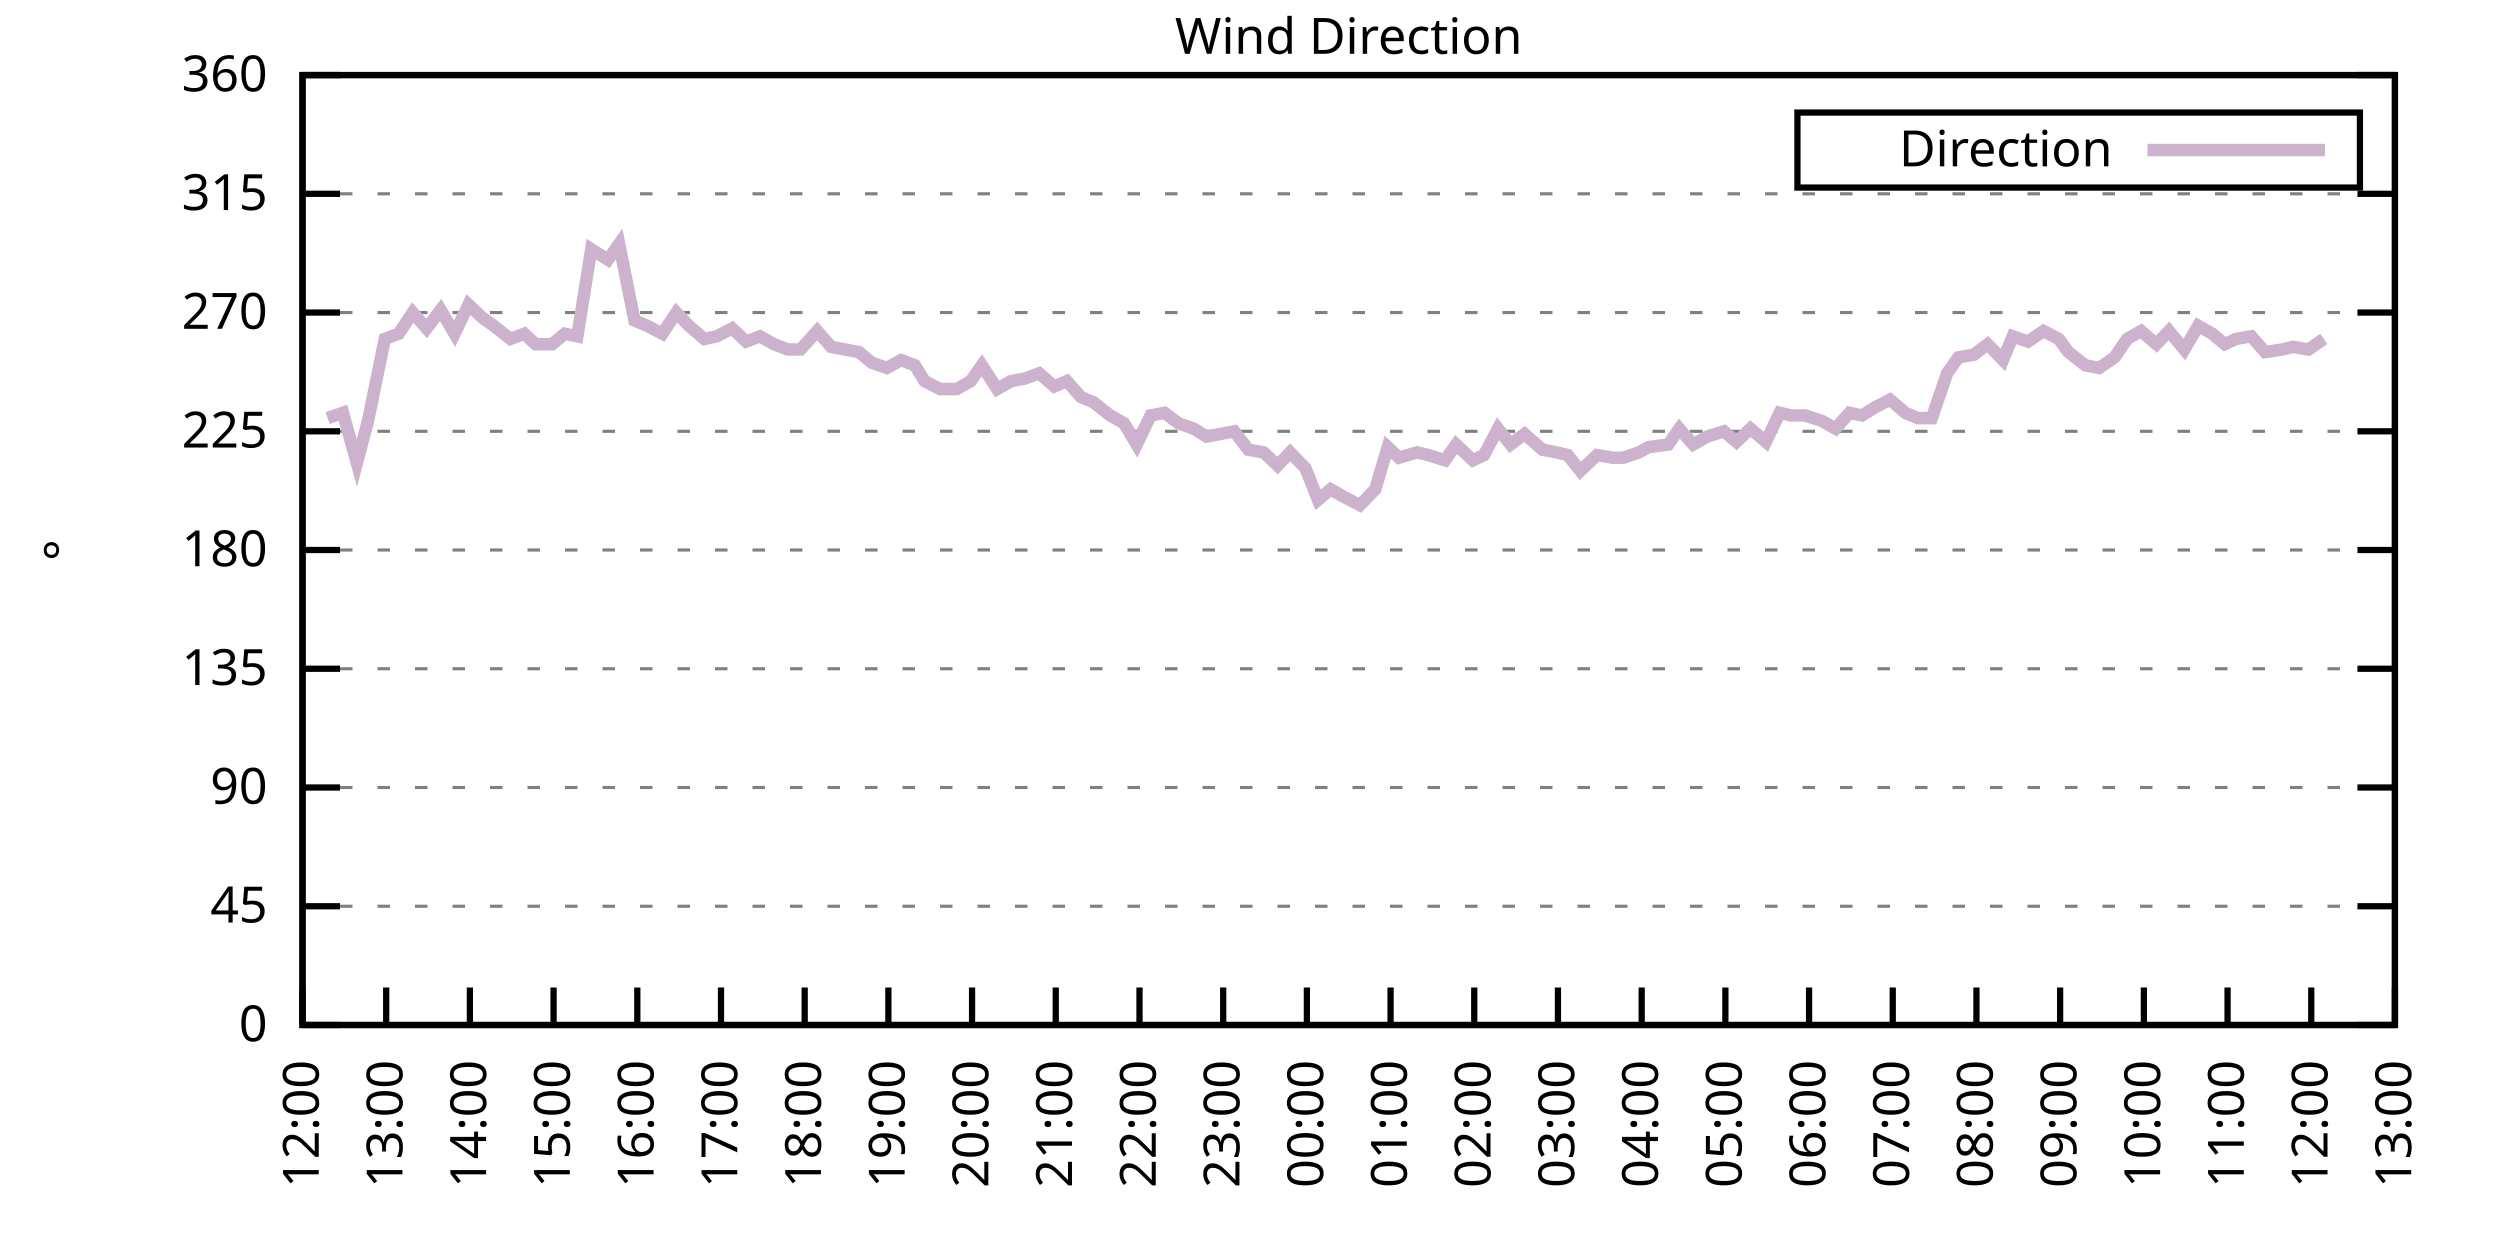
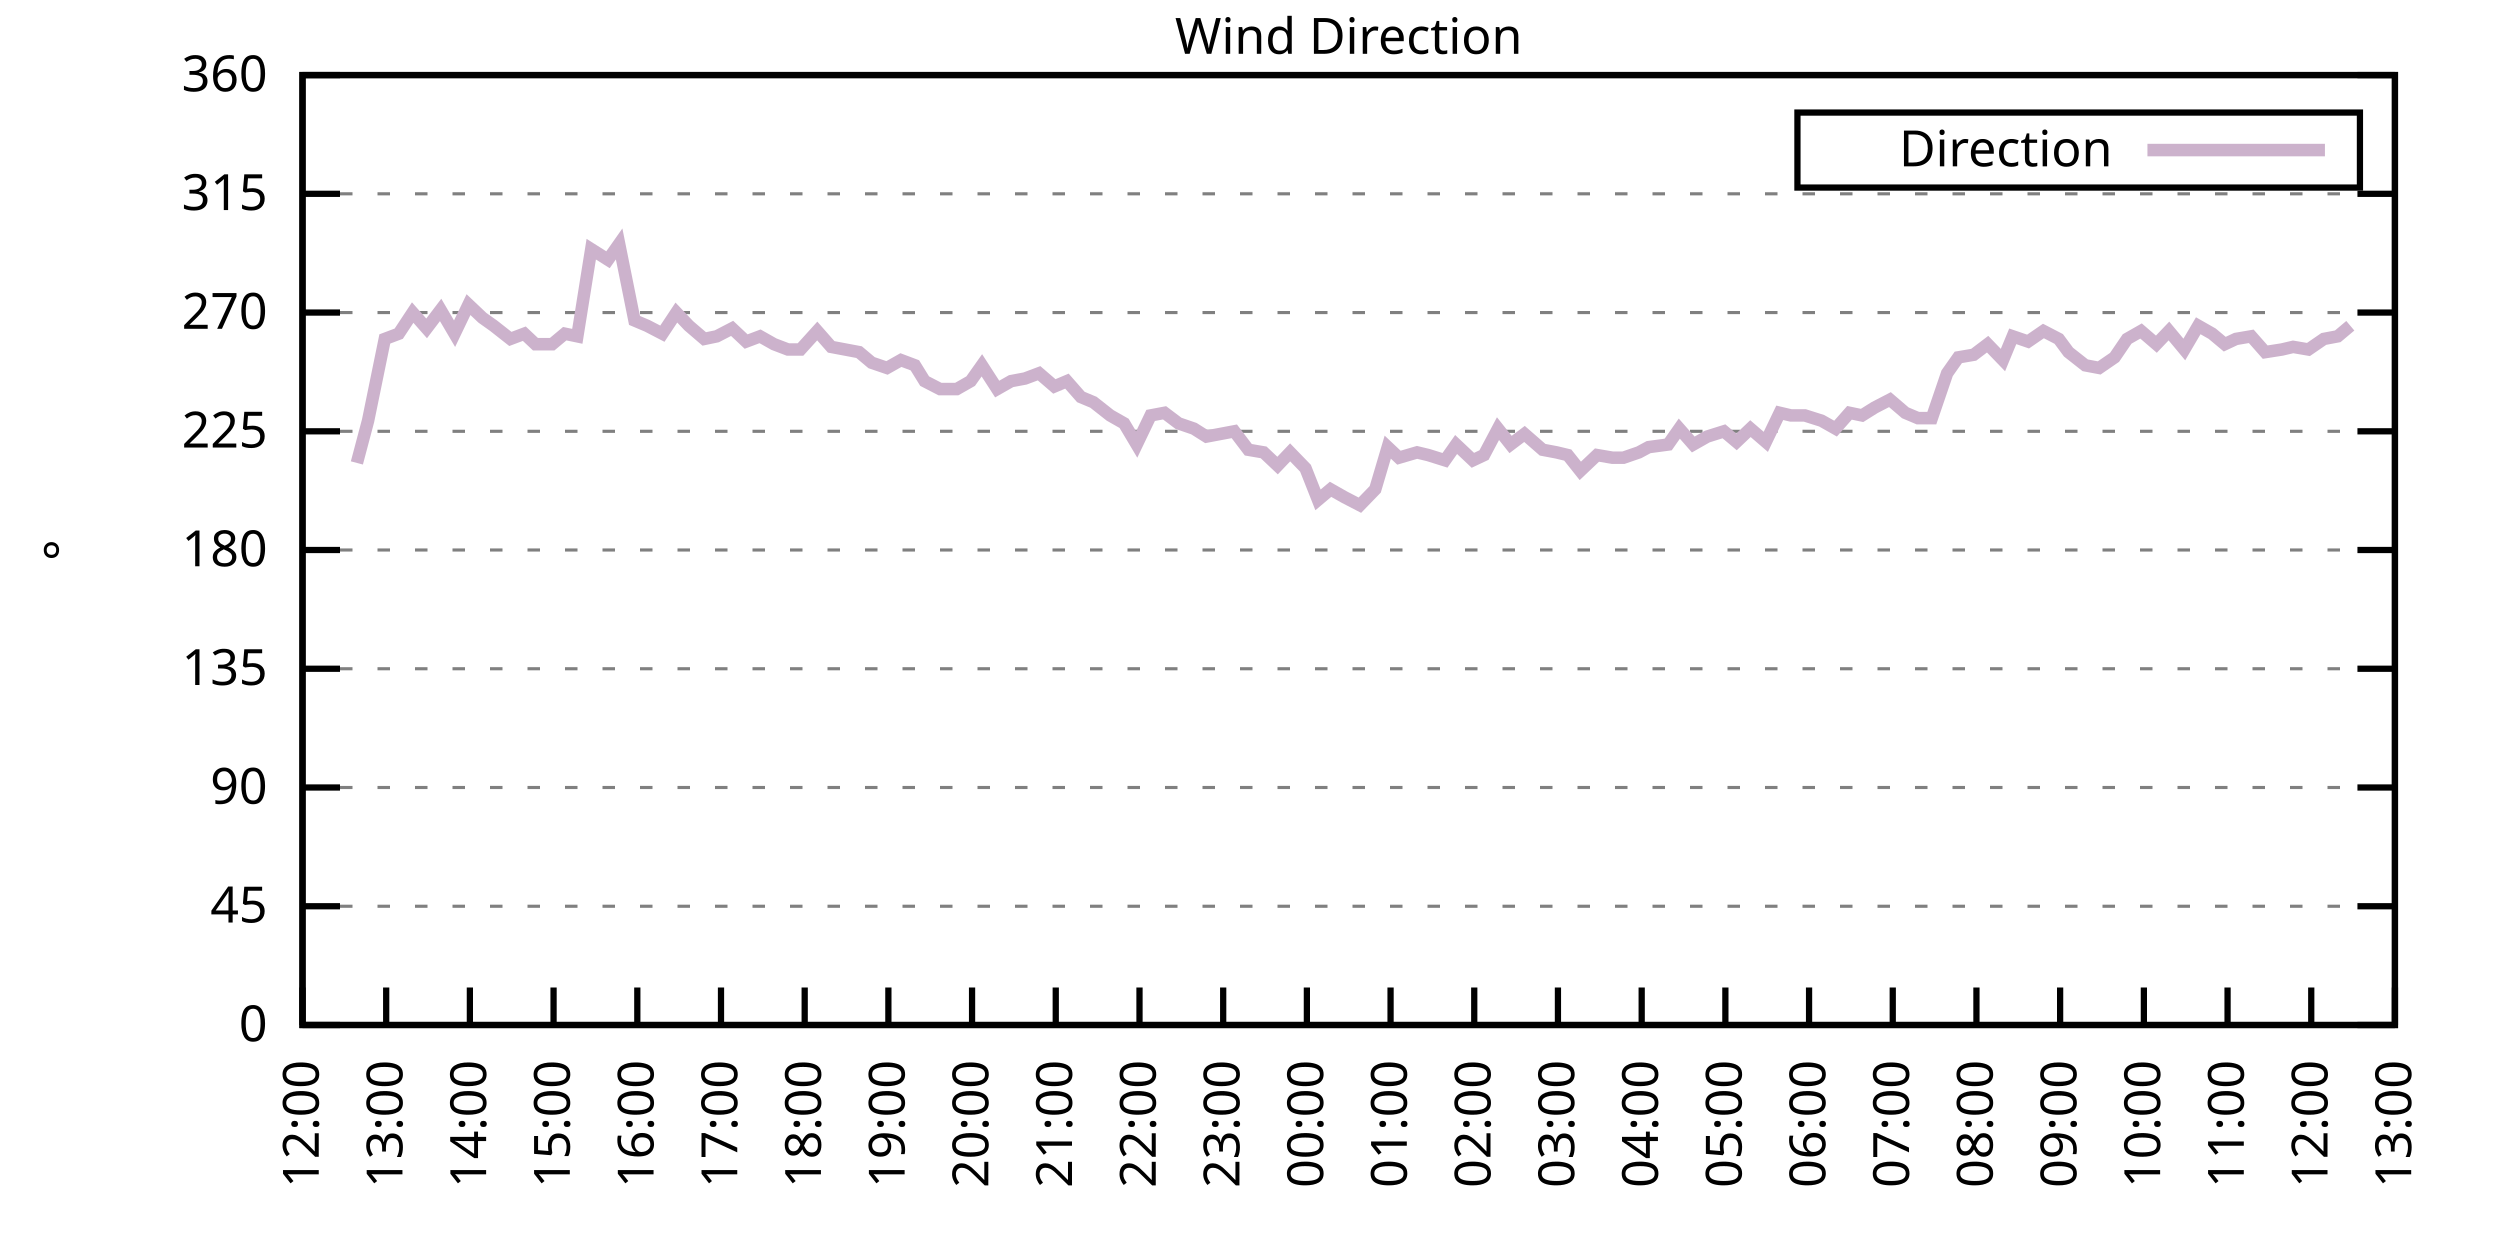
<svg xmlns="http://www.w3.org/2000/svg" xmlns:xlink="http://www.w3.org/1999/xlink" width="400" height="200" viewBox="0 0 400 200">
  <g id="gnuplot_canvas">
    <rect x="0" y="0" width="400" height="200" fill="none" />
    <defs>
      <circle id="gpDot" r="0.5" stroke-width="0.5" stroke="currentColor" />
      <path id="gpPt0" stroke-width="0.333" stroke="currentColor" d="M-1,0 h2 M0,-1 v2" />
      <path id="gpPt1" stroke-width="0.333" stroke="currentColor" d="M-1,-1 L1,1 M1,-1 L-1,1" />
      <path id="gpPt2" stroke-width="0.333" stroke="currentColor" d="M-1,0 L1,0 M0,-1 L0,1 M-1,-1 L1,1 M-1,1 L1,-1" />
      <rect id="gpPt3" stroke-width="0.333" stroke="currentColor" x="-1" y="-1" width="2" height="2" />
      <rect id="gpPt4" stroke-width="0.333" stroke="currentColor" fill="currentColor" x="-1" y="-1" width="2" height="2" />
      <circle id="gpPt5" stroke-width="0.333" stroke="currentColor" cx="0" cy="0" r="1" />
      <use xlink:href="#gpPt5" id="gpPt6" fill="currentColor" stroke="none" />
      <path id="gpPt7" stroke-width="0.333" stroke="currentColor" d="M0,-1.33 L-1.33,0.67 L1.33,0.67 z" />
      <use xlink:href="#gpPt7" id="gpPt8" fill="currentColor" stroke="none" />
      <use xlink:href="#gpPt7" id="gpPt9" stroke="currentColor" transform="rotate(180)" />
      <use xlink:href="#gpPt9" id="gpPt10" fill="currentColor" stroke="none" />
      <use xlink:href="#gpPt3" id="gpPt11" stroke="currentColor" transform="rotate(45)" />
      <use xlink:href="#gpPt11" id="gpPt12" fill="currentColor" stroke="none" />
      <path id="gpPt13" stroke-width="0.333" stroke="currentColor" d="M0,1.330 L1.265,0.411 L0.782,-1.067 L-0.782,-1.076 L-1.265,0.411 z" />
      <use xlink:href="#gpPt13" id="gpPt14" fill="currentColor" stroke="none" />
      <filter id="textbox" filterUnits="objectBoundingBox" x="0" y="0" height="1" width="1">
        <feFlood flood-color="white" flood-opacity="1" result="bgnd" />
        <feComposite in="SourceGraphic" in2="bgnd" operator="atop" />
      </filter>
      <filter id="greybox" filterUnits="objectBoundingBox" x="0" y="0" height="1" width="1">
        <feFlood flood-color="lightgrey" flood-opacity="1" result="grey" />
        <feComposite in="SourceGraphic" in2="grey" operator="atop" />
      </filter>
    </defs>
    <g fill="none" color="white" stroke="currentColor" stroke-width="1.00" stroke-linecap="butt" stroke-linejoin="miter">
</g>
    <g fill="none" color="black" stroke="currentColor" stroke-width="1.00" stroke-linecap="butt" stroke-linejoin="miter">
      <g stroke="none" shape-rendering="crispEdges">
        <polygon fill="rgb(255, 255, 255)" points="48.40,164.00 383.18,164.00 383.18,12.02 48.40,12.02 " />
      </g>
    </g>
    <g fill="none" color="black" stroke="currentColor" stroke-width="1.00" stroke-linecap="butt" stroke-linejoin="miter">
</g>
    <g fill="none" color="black" stroke="black" stroke-width="0.50" stroke-linecap="butt" stroke-linejoin="miter">
</g>
    <g fill="none" color="gray" stroke="currentColor" stroke-width="0.50" stroke-linecap="butt" stroke-linejoin="miter">
      <path stroke="gray" stroke-dasharray="2,4" class="gridline" d="M48.40,164.00 L383.19,164.00  " />
    </g>
    <g fill="none" color="gray" stroke="gray" stroke-width="1.00" stroke-linecap="butt" stroke-linejoin="miter">
</g>
    <g fill="none" color="black" stroke="currentColor" stroke-width="1.00" stroke-linecap="butt" stroke-linejoin="miter">
      <path stroke="black" d="M48.40,164.00 L54.40,164.00 M383.19,164.00 L377.19,164.00  " />
      <g transform="translate(42.80,166.60)" stroke="none" fill="black" font-family="Sans" font-size="8.00" text-anchor="end">
        <text>
          <tspan font-family="Sans"> 0</tspan>
        </text>
      </g>
    </g>
    <g fill="none" color="black" stroke="currentColor" stroke-width="1.00" stroke-linecap="butt" stroke-linejoin="miter">
</g>
    <g fill="none" color="black" stroke="black" stroke-width="0.50" stroke-linecap="butt" stroke-linejoin="miter">
</g>
    <g fill="none" color="gray" stroke="currentColor" stroke-width="0.50" stroke-linecap="butt" stroke-linejoin="miter">
      <path stroke="gray" stroke-dasharray="2,4" class="gridline" d="M48.40,145.00 L383.19,145.00  " />
    </g>
    <g fill="none" color="gray" stroke="gray" stroke-width="1.00" stroke-linecap="butt" stroke-linejoin="miter">
</g>
    <g fill="none" color="black" stroke="currentColor" stroke-width="1.00" stroke-linecap="butt" stroke-linejoin="miter">
      <path stroke="black" d="M48.40,145.00 L54.40,145.00 M383.19,145.00 L377.19,145.00  " />
      <g transform="translate(42.80,147.60)" stroke="none" fill="black" font-family="Sans" font-size="8.00" text-anchor="end">
        <text>
          <tspan font-family="Sans"> 45</tspan>
        </text>
      </g>
    </g>
    <g fill="none" color="black" stroke="currentColor" stroke-width="1.00" stroke-linecap="butt" stroke-linejoin="miter">
</g>
    <g fill="none" color="black" stroke="black" stroke-width="0.50" stroke-linecap="butt" stroke-linejoin="miter">
</g>
    <g fill="none" color="gray" stroke="currentColor" stroke-width="0.50" stroke-linecap="butt" stroke-linejoin="miter">
      <path stroke="gray" stroke-dasharray="2,4" class="gridline" d="M48.40,126.00 L383.19,126.00  " />
    </g>
    <g fill="none" color="gray" stroke="gray" stroke-width="1.00" stroke-linecap="butt" stroke-linejoin="miter">
</g>
    <g fill="none" color="black" stroke="currentColor" stroke-width="1.00" stroke-linecap="butt" stroke-linejoin="miter">
      <path stroke="black" d="M48.40,126.00 L54.40,126.00 M383.19,126.00 L377.19,126.00  " />
      <g transform="translate(42.80,128.60)" stroke="none" fill="black" font-family="Sans" font-size="8.00" text-anchor="end">
        <text>
          <tspan font-family="Sans"> 90</tspan>
        </text>
      </g>
    </g>
    <g fill="none" color="black" stroke="currentColor" stroke-width="1.00" stroke-linecap="butt" stroke-linejoin="miter">
</g>
    <g fill="none" color="black" stroke="black" stroke-width="0.50" stroke-linecap="butt" stroke-linejoin="miter">
</g>
    <g fill="none" color="gray" stroke="currentColor" stroke-width="0.50" stroke-linecap="butt" stroke-linejoin="miter">
      <path stroke="gray" stroke-dasharray="2,4" class="gridline" d="M48.40,107.00 L383.19,107.00  " />
    </g>
    <g fill="none" color="gray" stroke="gray" stroke-width="1.00" stroke-linecap="butt" stroke-linejoin="miter">
</g>
    <g fill="none" color="black" stroke="currentColor" stroke-width="1.00" stroke-linecap="butt" stroke-linejoin="miter">
      <path stroke="black" d="M48.40,107.00 L54.40,107.00 M383.19,107.00 L377.19,107.00  " />
      <g transform="translate(42.80,109.60)" stroke="none" fill="black" font-family="Sans" font-size="8.00" text-anchor="end">
        <text>
          <tspan font-family="Sans"> 135</tspan>
        </text>
      </g>
    </g>
    <g fill="none" color="black" stroke="currentColor" stroke-width="1.00" stroke-linecap="butt" stroke-linejoin="miter">
</g>
    <g fill="none" color="black" stroke="black" stroke-width="0.50" stroke-linecap="butt" stroke-linejoin="miter">
</g>
    <g fill="none" color="gray" stroke="currentColor" stroke-width="0.50" stroke-linecap="butt" stroke-linejoin="miter">
      <path stroke="gray" stroke-dasharray="2,4" class="gridline" d="M48.40,88.00 L383.19,88.00  " />
    </g>
    <g fill="none" color="gray" stroke="gray" stroke-width="1.00" stroke-linecap="butt" stroke-linejoin="miter">
</g>
    <g fill="none" color="black" stroke="currentColor" stroke-width="1.00" stroke-linecap="butt" stroke-linejoin="miter">
      <path stroke="black" d="M48.40,88.00 L54.40,88.00 M383.19,88.00 L377.19,88.00  " />
      <g transform="translate(42.80,90.60)" stroke="none" fill="black" font-family="Sans" font-size="8.00" text-anchor="end">
        <text>
          <tspan font-family="Sans"> 180</tspan>
        </text>
      </g>
    </g>
    <g fill="none" color="black" stroke="currentColor" stroke-width="1.00" stroke-linecap="butt" stroke-linejoin="miter">
</g>
    <g fill="none" color="black" stroke="black" stroke-width="0.50" stroke-linecap="butt" stroke-linejoin="miter">
</g>
    <g fill="none" color="gray" stroke="currentColor" stroke-width="0.50" stroke-linecap="butt" stroke-linejoin="miter">
      <path stroke="gray" stroke-dasharray="2,4" class="gridline" d="M48.40,69.01 L383.19,69.01  " />
    </g>
    <g fill="none" color="gray" stroke="gray" stroke-width="1.00" stroke-linecap="butt" stroke-linejoin="miter">
</g>
    <g fill="none" color="black" stroke="currentColor" stroke-width="1.00" stroke-linecap="butt" stroke-linejoin="miter">
      <path stroke="black" d="M48.40,69.01 L54.40,69.01 M383.19,69.01 L377.19,69.01  " />
      <g transform="translate(42.80,71.61)" stroke="none" fill="black" font-family="Sans" font-size="8.00" text-anchor="end">
        <text>
          <tspan font-family="Sans"> 225</tspan>
        </text>
      </g>
    </g>
    <g fill="none" color="black" stroke="currentColor" stroke-width="1.00" stroke-linecap="butt" stroke-linejoin="miter">
</g>
    <g fill="none" color="black" stroke="black" stroke-width="0.50" stroke-linecap="butt" stroke-linejoin="miter">
</g>
    <g fill="none" color="gray" stroke="currentColor" stroke-width="0.50" stroke-linecap="butt" stroke-linejoin="miter">
      <path stroke="gray" stroke-dasharray="2,4" class="gridline" d="M48.40,50.01 L383.19,50.01  " />
    </g>
    <g fill="none" color="gray" stroke="gray" stroke-width="1.00" stroke-linecap="butt" stroke-linejoin="miter">
</g>
    <g fill="none" color="black" stroke="currentColor" stroke-width="1.00" stroke-linecap="butt" stroke-linejoin="miter">
      <path stroke="black" d="M48.40,50.01 L54.40,50.01 M383.19,50.01 L377.19,50.01  " />
      <g transform="translate(42.80,52.61)" stroke="none" fill="black" font-family="Sans" font-size="8.00" text-anchor="end">
        <text>
          <tspan font-family="Sans"> 270</tspan>
        </text>
      </g>
    </g>
    <g fill="none" color="black" stroke="currentColor" stroke-width="1.00" stroke-linecap="butt" stroke-linejoin="miter">
</g>
    <g fill="none" color="black" stroke="black" stroke-width="0.50" stroke-linecap="butt" stroke-linejoin="miter">
</g>
    <g fill="none" color="gray" stroke="currentColor" stroke-width="0.50" stroke-linecap="butt" stroke-linejoin="miter">
      <path stroke="gray" stroke-dasharray="2,4" class="gridline" d="M48.40,31.01 L383.19,31.01  " />
    </g>
    <g fill="none" color="gray" stroke="gray" stroke-width="1.00" stroke-linecap="butt" stroke-linejoin="miter">
</g>
    <g fill="none" color="black" stroke="currentColor" stroke-width="1.00" stroke-linecap="butt" stroke-linejoin="miter">
      <path stroke="black" d="M48.40,31.01 L54.40,31.01 M383.19,31.01 L377.19,31.01  " />
      <g transform="translate(42.80,33.61)" stroke="none" fill="black" font-family="Sans" font-size="8.00" text-anchor="end">
        <text>
          <tspan font-family="Sans"> 315</tspan>
        </text>
      </g>
    </g>
    <g fill="none" color="black" stroke="currentColor" stroke-width="1.00" stroke-linecap="butt" stroke-linejoin="miter">
</g>
    <g fill="none" color="black" stroke="black" stroke-width="0.50" stroke-linecap="butt" stroke-linejoin="miter">
</g>
    <g fill="none" color="gray" stroke="currentColor" stroke-width="0.50" stroke-linecap="butt" stroke-linejoin="miter">
      <path stroke="gray" stroke-dasharray="2,4" class="gridline" d="M48.40,12.01 L383.19,12.01  " />
    </g>
    <g fill="none" color="gray" stroke="gray" stroke-width="1.00" stroke-linecap="butt" stroke-linejoin="miter">
</g>
    <g fill="none" color="black" stroke="currentColor" stroke-width="1.00" stroke-linecap="butt" stroke-linejoin="miter">
      <path stroke="black" d="M48.40,12.01 L54.40,12.01 M383.19,12.01 L377.19,12.01  " />
      <g transform="translate(42.80,14.61)" stroke="none" fill="black" font-family="Sans" font-size="8.00" text-anchor="end">
        <text>
          <tspan font-family="Sans"> 360</tspan>
        </text>
      </g>
    </g>
    <g fill="none" color="black" stroke="currentColor" stroke-width="1.00" stroke-linecap="butt" stroke-linejoin="miter">
      <path stroke="black" d="M48.40,164.00 L48.40,158.00  " />
      <g transform="translate(51.00,169.60) rotate(270.00)" stroke="none" fill="black" font-family="Sans" font-size="8.00" text-anchor="end">
        <text>
          <tspan font-family="Sans">12:00</tspan>
        </text>
      </g>
    </g>
    <g fill="none" color="black" stroke="currentColor" stroke-width="1.00" stroke-linecap="butt" stroke-linejoin="miter">
      <path stroke="black" d="M61.79,164.00 L61.79,158.00  " />
      <g transform="translate(64.39,169.60) rotate(270.00)" stroke="none" fill="black" font-family="Sans" font-size="8.00" text-anchor="end">
        <text>
          <tspan font-family="Sans">13:00</tspan>
        </text>
      </g>
    </g>
    <g fill="none" color="black" stroke="currentColor" stroke-width="1.00" stroke-linecap="butt" stroke-linejoin="miter">
      <path stroke="black" d="M75.18,164.00 L75.18,158.00  " />
      <g transform="translate(77.78,169.60) rotate(270.00)" stroke="none" fill="black" font-family="Sans" font-size="8.00" text-anchor="end">
        <text>
          <tspan font-family="Sans">14:00</tspan>
        </text>
      </g>
    </g>
    <g fill="none" color="black" stroke="currentColor" stroke-width="1.00" stroke-linecap="butt" stroke-linejoin="miter">
      <path stroke="black" d="M88.57,164.00 L88.57,158.00  " />
      <g transform="translate(91.17,169.60) rotate(270.00)" stroke="none" fill="black" font-family="Sans" font-size="8.00" text-anchor="end">
        <text>
          <tspan font-family="Sans">15:00</tspan>
        </text>
      </g>
    </g>
    <g fill="none" color="black" stroke="currentColor" stroke-width="1.00" stroke-linecap="butt" stroke-linejoin="miter">
      <path stroke="black" d="M101.97,164.00 L101.97,158.00  " />
      <g transform="translate(104.57,169.60) rotate(270.00)" stroke="none" fill="black" font-family="Sans" font-size="8.00" text-anchor="end">
        <text>
          <tspan font-family="Sans">16:00</tspan>
        </text>
      </g>
    </g>
    <g fill="none" color="black" stroke="currentColor" stroke-width="1.00" stroke-linecap="butt" stroke-linejoin="miter">
      <path stroke="black" d="M115.36,164.00 L115.36,158.00  " />
      <g transform="translate(117.96,169.60) rotate(270.00)" stroke="none" fill="black" font-family="Sans" font-size="8.00" text-anchor="end">
        <text>
          <tspan font-family="Sans">17:00</tspan>
        </text>
      </g>
    </g>
    <g fill="none" color="black" stroke="currentColor" stroke-width="1.00" stroke-linecap="butt" stroke-linejoin="miter">
      <path stroke="black" d="M128.75,164.00 L128.75,158.00  " />
      <g transform="translate(131.35,169.60) rotate(270.00)" stroke="none" fill="black" font-family="Sans" font-size="8.00" text-anchor="end">
        <text>
          <tspan font-family="Sans">18:00</tspan>
        </text>
      </g>
    </g>
    <g fill="none" color="black" stroke="currentColor" stroke-width="1.00" stroke-linecap="butt" stroke-linejoin="miter">
      <path stroke="black" d="M142.14,164.00 L142.14,158.00  " />
      <g transform="translate(144.74,169.60) rotate(270.00)" stroke="none" fill="black" font-family="Sans" font-size="8.00" text-anchor="end">
        <text>
          <tspan font-family="Sans">19:00</tspan>
        </text>
      </g>
    </g>
    <g fill="none" color="black" stroke="currentColor" stroke-width="1.00" stroke-linecap="butt" stroke-linejoin="miter">
      <path stroke="black" d="M155.53,164.00 L155.53,158.00  " />
      <g transform="translate(158.13,169.60) rotate(270.00)" stroke="none" fill="black" font-family="Sans" font-size="8.00" text-anchor="end">
        <text>
          <tspan font-family="Sans">20:00</tspan>
        </text>
      </g>
    </g>
    <g fill="none" color="black" stroke="currentColor" stroke-width="1.00" stroke-linecap="butt" stroke-linejoin="miter">
      <path stroke="black" d="M168.92,164.00 L168.92,158.00  " />
      <g transform="translate(171.52,169.60) rotate(270.00)" stroke="none" fill="black" font-family="Sans" font-size="8.00" text-anchor="end">
        <text>
          <tspan font-family="Sans">21:00</tspan>
        </text>
      </g>
    </g>
    <g fill="none" color="black" stroke="currentColor" stroke-width="1.00" stroke-linecap="butt" stroke-linejoin="miter">
      <path stroke="black" d="M182.32,164.00 L182.32,158.00  " />
      <g transform="translate(184.92,169.60) rotate(270.00)" stroke="none" fill="black" font-family="Sans" font-size="8.00" text-anchor="end">
        <text>
          <tspan font-family="Sans">22:00</tspan>
        </text>
      </g>
    </g>
    <g fill="none" color="black" stroke="currentColor" stroke-width="1.00" stroke-linecap="butt" stroke-linejoin="miter">
      <path stroke="black" d="M195.71,164.00 L195.71,158.00  " />
      <g transform="translate(198.31,169.60) rotate(270.00)" stroke="none" fill="black" font-family="Sans" font-size="8.00" text-anchor="end">
        <text>
          <tspan font-family="Sans">23:00</tspan>
        </text>
      </g>
    </g>
    <g fill="none" color="black" stroke="currentColor" stroke-width="1.00" stroke-linecap="butt" stroke-linejoin="miter">
      <path stroke="black" d="M209.10,164.00 L209.10,158.00  " />
      <g transform="translate(211.70,169.60) rotate(270.00)" stroke="none" fill="black" font-family="Sans" font-size="8.00" text-anchor="end">
        <text>
          <tspan font-family="Sans">00:00</tspan>
        </text>
      </g>
    </g>
    <g fill="none" color="black" stroke="currentColor" stroke-width="1.00" stroke-linecap="butt" stroke-linejoin="miter">
      <path stroke="black" d="M222.49,164.00 L222.49,158.00  " />
      <g transform="translate(225.09,169.60) rotate(270.00)" stroke="none" fill="black" font-family="Sans" font-size="8.00" text-anchor="end">
        <text>
          <tspan font-family="Sans">01:00</tspan>
        </text>
      </g>
    </g>
    <g fill="none" color="black" stroke="currentColor" stroke-width="1.00" stroke-linecap="butt" stroke-linejoin="miter">
      <path stroke="black" d="M235.88,164.00 L235.88,158.00  " />
      <g transform="translate(238.48,169.60) rotate(270.00)" stroke="none" fill="black" font-family="Sans" font-size="8.00" text-anchor="end">
        <text>
          <tspan font-family="Sans">02:00</tspan>
        </text>
      </g>
    </g>
    <g fill="none" color="black" stroke="currentColor" stroke-width="1.00" stroke-linecap="butt" stroke-linejoin="miter">
      <path stroke="black" d="M249.27,164.00 L249.27,158.00  " />
      <g transform="translate(251.87,169.60) rotate(270.00)" stroke="none" fill="black" font-family="Sans" font-size="8.00" text-anchor="end">
        <text>
          <tspan font-family="Sans">03:00</tspan>
        </text>
      </g>
    </g>
    <g fill="none" color="black" stroke="currentColor" stroke-width="1.00" stroke-linecap="butt" stroke-linejoin="miter">
      <path stroke="black" d="M262.67,164.00 L262.67,158.00  " />
      <g transform="translate(265.27,169.60) rotate(270.00)" stroke="none" fill="black" font-family="Sans" font-size="8.00" text-anchor="end">
        <text>
          <tspan font-family="Sans">04:00</tspan>
        </text>
      </g>
    </g>
    <g fill="none" color="black" stroke="currentColor" stroke-width="1.00" stroke-linecap="butt" stroke-linejoin="miter">
      <path stroke="black" d="M276.06,164.00 L276.06,158.00  " />
      <g transform="translate(278.66,169.60) rotate(270.00)" stroke="none" fill="black" font-family="Sans" font-size="8.00" text-anchor="end">
        <text>
          <tspan font-family="Sans">05:00</tspan>
        </text>
      </g>
    </g>
    <g fill="none" color="black" stroke="currentColor" stroke-width="1.00" stroke-linecap="butt" stroke-linejoin="miter">
      <path stroke="black" d="M289.45,164.00 L289.45,158.00  " />
      <g transform="translate(292.05,169.60) rotate(270.00)" stroke="none" fill="black" font-family="Sans" font-size="8.00" text-anchor="end">
        <text>
          <tspan font-family="Sans">06:00</tspan>
        </text>
      </g>
    </g>
    <g fill="none" color="black" stroke="currentColor" stroke-width="1.00" stroke-linecap="butt" stroke-linejoin="miter">
      <path stroke="black" d="M302.84,164.00 L302.84,158.00  " />
      <g transform="translate(305.44,169.60) rotate(270.00)" stroke="none" fill="black" font-family="Sans" font-size="8.00" text-anchor="end">
        <text>
          <tspan font-family="Sans">07:00</tspan>
        </text>
      </g>
    </g>
    <g fill="none" color="black" stroke="currentColor" stroke-width="1.00" stroke-linecap="butt" stroke-linejoin="miter">
      <path stroke="black" d="M316.23,164.00 L316.23,158.00  " />
      <g transform="translate(318.83,169.60) rotate(270.00)" stroke="none" fill="black" font-family="Sans" font-size="8.00" text-anchor="end">
        <text>
          <tspan font-family="Sans">08:00</tspan>
        </text>
      </g>
    </g>
    <g fill="none" color="black" stroke="currentColor" stroke-width="1.00" stroke-linecap="butt" stroke-linejoin="miter">
      <path stroke="black" d="M329.62,164.00 L329.62,158.00  " />
      <g transform="translate(332.22,169.60) rotate(270.00)" stroke="none" fill="black" font-family="Sans" font-size="8.00" text-anchor="end">
        <text>
          <tspan font-family="Sans">09:00</tspan>
        </text>
      </g>
    </g>
    <g fill="none" color="black" stroke="currentColor" stroke-width="1.00" stroke-linecap="butt" stroke-linejoin="miter">
      <path stroke="black" d="M343.02,164.00 L343.02,158.00  " />
      <g transform="translate(345.62,169.60) rotate(270.00)" stroke="none" fill="black" font-family="Sans" font-size="8.00" text-anchor="end">
        <text>
          <tspan font-family="Sans">10:00</tspan>
        </text>
      </g>
    </g>
    <g fill="none" color="black" stroke="currentColor" stroke-width="1.00" stroke-linecap="butt" stroke-linejoin="miter">
      <path stroke="black" d="M356.41,164.00 L356.41,158.00  " />
      <g transform="translate(359.01,169.60) rotate(270.00)" stroke="none" fill="black" font-family="Sans" font-size="8.00" text-anchor="end">
        <text>
          <tspan font-family="Sans">11:00</tspan>
        </text>
      </g>
    </g>
    <g fill="none" color="black" stroke="currentColor" stroke-width="1.00" stroke-linecap="butt" stroke-linejoin="miter">
      <path stroke="black" d="M369.80,164.00 L369.80,158.00  " />
      <g transform="translate(372.40,169.60) rotate(270.00)" stroke="none" fill="black" font-family="Sans" font-size="8.00" text-anchor="end">
        <text>
          <tspan font-family="Sans">12:00</tspan>
        </text>
      </g>
    </g>
    <g fill="none" color="black" stroke="currentColor" stroke-width="1.00" stroke-linecap="butt" stroke-linejoin="miter">
      <path stroke="black" d="M383.19,164.00 L383.19,158.00  " />
      <g transform="translate(385.79,169.60) rotate(270.00)" stroke="none" fill="black" font-family="Sans" font-size="8.00" text-anchor="end">
        <text>
          <tspan font-family="Sans">13:00</tspan>
        </text>
      </g>
    </g>
    <g fill="none" color="black" stroke="currentColor" stroke-width="1.00" stroke-linecap="butt" stroke-linejoin="miter">
</g>
    <g fill="none" color="black" stroke="currentColor" stroke-width="1.00" stroke-linecap="butt" stroke-linejoin="miter">
      <path stroke="black" d="M48.40,12.01 L48.40,164.00 L383.19,164.00 L383.19,12.01 L48.40,12.01 Z  " />
    </g>
    <g fill="none" color="black" stroke="currentColor" stroke-width="1.00" stroke-linecap="butt" stroke-linejoin="miter">
</g>
    <g fill="none" color="black" stroke="currentColor" stroke-width="1.00" stroke-linecap="butt" stroke-linejoin="miter">
      <path stroke="black" d="M287.59,30.01 L287.59,18.01 L377.59,18.01 L377.59,30.01 L287.59,30.01 Z  " />
    </g>
    <g id="Wind_direction_plot_1">
      <g fill="none" color="white" stroke="black" stroke-width="2.00" stroke-linecap="butt" stroke-linejoin="miter">
</g>
      <g fill="none" color="black" stroke="currentColor" stroke-width="2.00" stroke-linecap="butt" stroke-linejoin="miter">
        <g transform="translate(337.99,26.61)" stroke="none" fill="black" font-family="Sans" font-size="8.00" text-anchor="end">
          <text>
            <tspan font-family="Sans">Direction</tspan>
          </text>
        </g>
      </g>
      <g fill="none" color="black" stroke="currentColor" stroke-width="2.00" stroke-linecap="butt" stroke-linejoin="miter">
-         <path stroke="rgb(204, 178, 204)" d="M343.59,24.01 L371.99,24.01 M52.42,66.90 L54.87,66.05 L57.10,74.07 L58.89,67.32 L61.57,54.23 L63.80,53.39   L66.03,50.01 L68.26,52.54 L70.50,49.59 L72.73,53.39 L74.96,48.74 L77.19,50.85 L78.98,52.12 L81.66,54.23   L83.89,53.39 L85.67,55.07 L88.35,55.07 L90.36,53.39 L92.37,53.81 L94.60,39.87 L97.28,41.56 L99.06,39.03   L101.52,51.27 L103.53,52.12 L105.98,53.39 L108.22,50.01 L110.22,52.12 L112.68,54.23 L114.69,53.81 L117.14,52.54   L119.38,54.65 L121.61,53.81 L123.84,55.07 L126.07,55.92 L128.08,55.92 L130.76,52.96 L132.99,55.50 L135.22,55.92   L137.45,56.34 L139.46,58.03 L141.92,58.87 L144.15,57.61 L146.38,58.45 L147.94,60.98 L150.40,62.25 L153.08,62.25   L155.31,60.98 L157.10,58.45 L159.55,62.25 L161.78,60.98 L164.01,60.56 L166.25,59.72 L168.70,61.83 L170.71,60.98   L172.94,63.52 L174.95,64.36 L177.63,66.47 L179.86,67.74 L181.87,71.12 L184.10,66.47 L186.33,66.05 L188.57,67.74   L191.02,68.58 L193.03,69.85 L195.26,69.43 L197.49,69.01 L199.73,71.96 L202.18,72.38 L204.41,74.49 L206.42,72.38   L208.88,74.92 L210.88,79.98 L212.89,78.29 L215.13,79.56 L217.58,80.83 L220.04,78.29 L222.04,71.54 L223.83,73.23   L226.73,72.38 L228.52,72.81 L231.20,73.65 L232.98,71.12 L235.66,73.65 L237.44,72.81 L239.68,68.58 L241.69,71.12   L243.92,69.43 L246.82,71.96 L249.05,72.38 L250.84,72.81 L252.85,75.34 L255.52,72.81 L257.98,73.23 L259.76,73.23   L262.22,72.38 L263.78,71.54 L266.91,71.12 L268.69,68.58 L270.92,71.12 L273.16,69.85 L275.83,69.01 L277.84,70.70   L280.07,68.58 L282.53,70.70 L284.76,66.05 L286.55,66.47 L288.78,66.47 L291.46,67.32 L293.69,68.58 L295.92,66.05   L297.93,66.47 L299.94,65.21 L302.39,63.94 L304.85,66.05 L306.86,66.90 L309.09,66.90 L311.54,59.72 L313.33,57.18   L315.79,56.76 L318.02,55.07 L320.47,57.61 L322.04,53.81 L324.49,54.65 L326.95,52.96 L329.40,54.23 L330.96,56.34   L333.64,58.45 L335.87,58.87 L338.33,57.18 L340.34,54.23 L342.57,52.96 L345.02,55.07 L347.03,52.96 L349.49,55.92   L351.72,52.12 L353.95,53.39 L355.96,55.07 L357.75,54.23 L360.20,53.81 L362.43,56.34 L365.11,55.92 L366.90,55.50   L369.35,55.92 L371.81,54.23  " />
+         <path stroke="rgb(204, 178, 204)" d="M343.59,24.01 L371.99,24.01 M57.10,74.07 L58.89,67.32 L61.57,54.23 L63.80,53.39 L66.03,50.01 L68.26,52.54   L70.50,49.59 L72.73,53.39 L74.96,48.74 L77.19,50.85 L78.98,52.12 L81.66,54.23 L83.89,53.39 L85.67,55.07   L88.35,55.07 L90.36,53.39 L92.37,53.81 L94.60,39.87 L97.28,41.56 L99.06,39.03 L101.52,51.27 L103.53,52.12   L105.98,53.39 L108.22,50.01 L110.22,52.12 L112.68,54.23 L114.69,53.81 L117.14,52.54 L119.38,54.65 L121.61,53.81   L123.84,55.07 L126.07,55.92 L128.08,55.92 L130.76,52.96 L132.99,55.50 L135.22,55.92 L137.45,56.34 L139.46,58.03   L141.92,58.87 L144.15,57.61 L146.38,58.45 L147.94,60.98 L150.40,62.25 L153.08,62.25 L155.31,60.98 L157.10,58.45   L159.55,62.25 L161.78,60.98 L164.01,60.56 L166.25,59.72 L168.70,61.83 L170.71,60.98 L172.94,63.52 L174.95,64.36   L177.63,66.47 L179.86,67.74 L181.87,71.12 L184.10,66.47 L186.33,66.05 L188.57,67.74 L191.02,68.58 L193.03,69.85   L195.26,69.43 L197.49,69.01 L199.73,71.96 L202.18,72.38 L204.41,74.49 L206.42,72.38 L208.88,74.92 L210.88,79.98   L212.89,78.29 L215.13,79.56 L217.58,80.83 L220.04,78.29 L222.04,71.54 L223.83,73.23 L226.73,72.38 L228.52,72.81   L231.20,73.65 L232.98,71.12 L235.66,73.65 L237.44,72.81 L239.68,68.58 L241.69,71.12 L243.92,69.43 L246.82,71.96   L249.05,72.38 L250.84,72.81 L252.85,75.34 L255.52,72.81 L257.98,73.23 L259.76,73.23 L262.22,72.38 L263.78,71.54   L266.91,71.12 L268.69,68.58 L270.92,71.12 L273.16,69.85 L275.83,69.01 L277.84,70.70 L280.07,68.58 L282.53,70.70   L284.76,66.05 L286.55,66.47 L288.78,66.47 L291.46,67.32 L293.69,68.58 L295.92,66.05 L297.93,66.47 L299.94,65.21   L302.39,63.94 L304.85,66.05 L306.86,66.90 L309.09,66.90 L311.54,59.72 L313.33,57.18 L315.79,56.76 L318.02,55.07   L320.47,57.61 L322.04,53.81 L324.49,54.65 L326.95,52.96 L329.40,54.23 L330.96,56.34 L333.64,58.45 L335.87,58.87   L338.33,57.18 L340.34,54.23 L342.57,52.96 L345.02,55.07 L347.03,52.96 L349.49,55.92 L351.72,52.12 L353.95,53.39   L355.96,55.07 L357.75,54.23 L360.20,53.81 L362.43,56.34 L365.11,55.92 L366.90,55.50 L369.35,55.92 L371.81,54.23   L374.04,53.81 L376.05,52.12  " />
      </g>
    </g>
    <g fill="none" color="black" stroke="currentColor" stroke-width="2.00" stroke-linecap="butt" stroke-linejoin="miter">
</g>
    <g fill="none" color="black" stroke="black" stroke-width="1.00" stroke-linecap="butt" stroke-linejoin="miter">
</g>
    <g fill="none" color="black" stroke="currentColor" stroke-width="1.00" stroke-linecap="butt" stroke-linejoin="miter">
      <path stroke="black" d="M48.40,12.01 L48.40,164.00 L383.19,164.00 L383.19,12.01 L48.40,12.01 Z  " />
      <g transform="translate(12.80,88.01) rotate(270.00)" stroke="none" fill="black" font-family="Sans" font-size="8.00" text-anchor="middle">
        <text>
          <tspan font-family="Sans">°</tspan>
        </text>
      </g>
    </g>
    <g fill="none" color="black" stroke="currentColor" stroke-width="1.00" stroke-linecap="butt" stroke-linejoin="miter">
</g>
    <g fill="none" color="black" stroke="currentColor" stroke-width="1.00" stroke-linecap="butt" stroke-linejoin="miter">
      <g transform="translate(215.79,8.61)" stroke="none" fill="black" font-family="Sans" font-size="8.00" text-anchor="middle">
        <text>
          <tspan font-family="Sans">Wind Direction</tspan>
        </text>
      </g>
    </g>
    <g fill="none" color="black" stroke="currentColor" stroke-width="1.00" stroke-linecap="butt" stroke-linejoin="miter">
</g>
  </g>
</svg>
